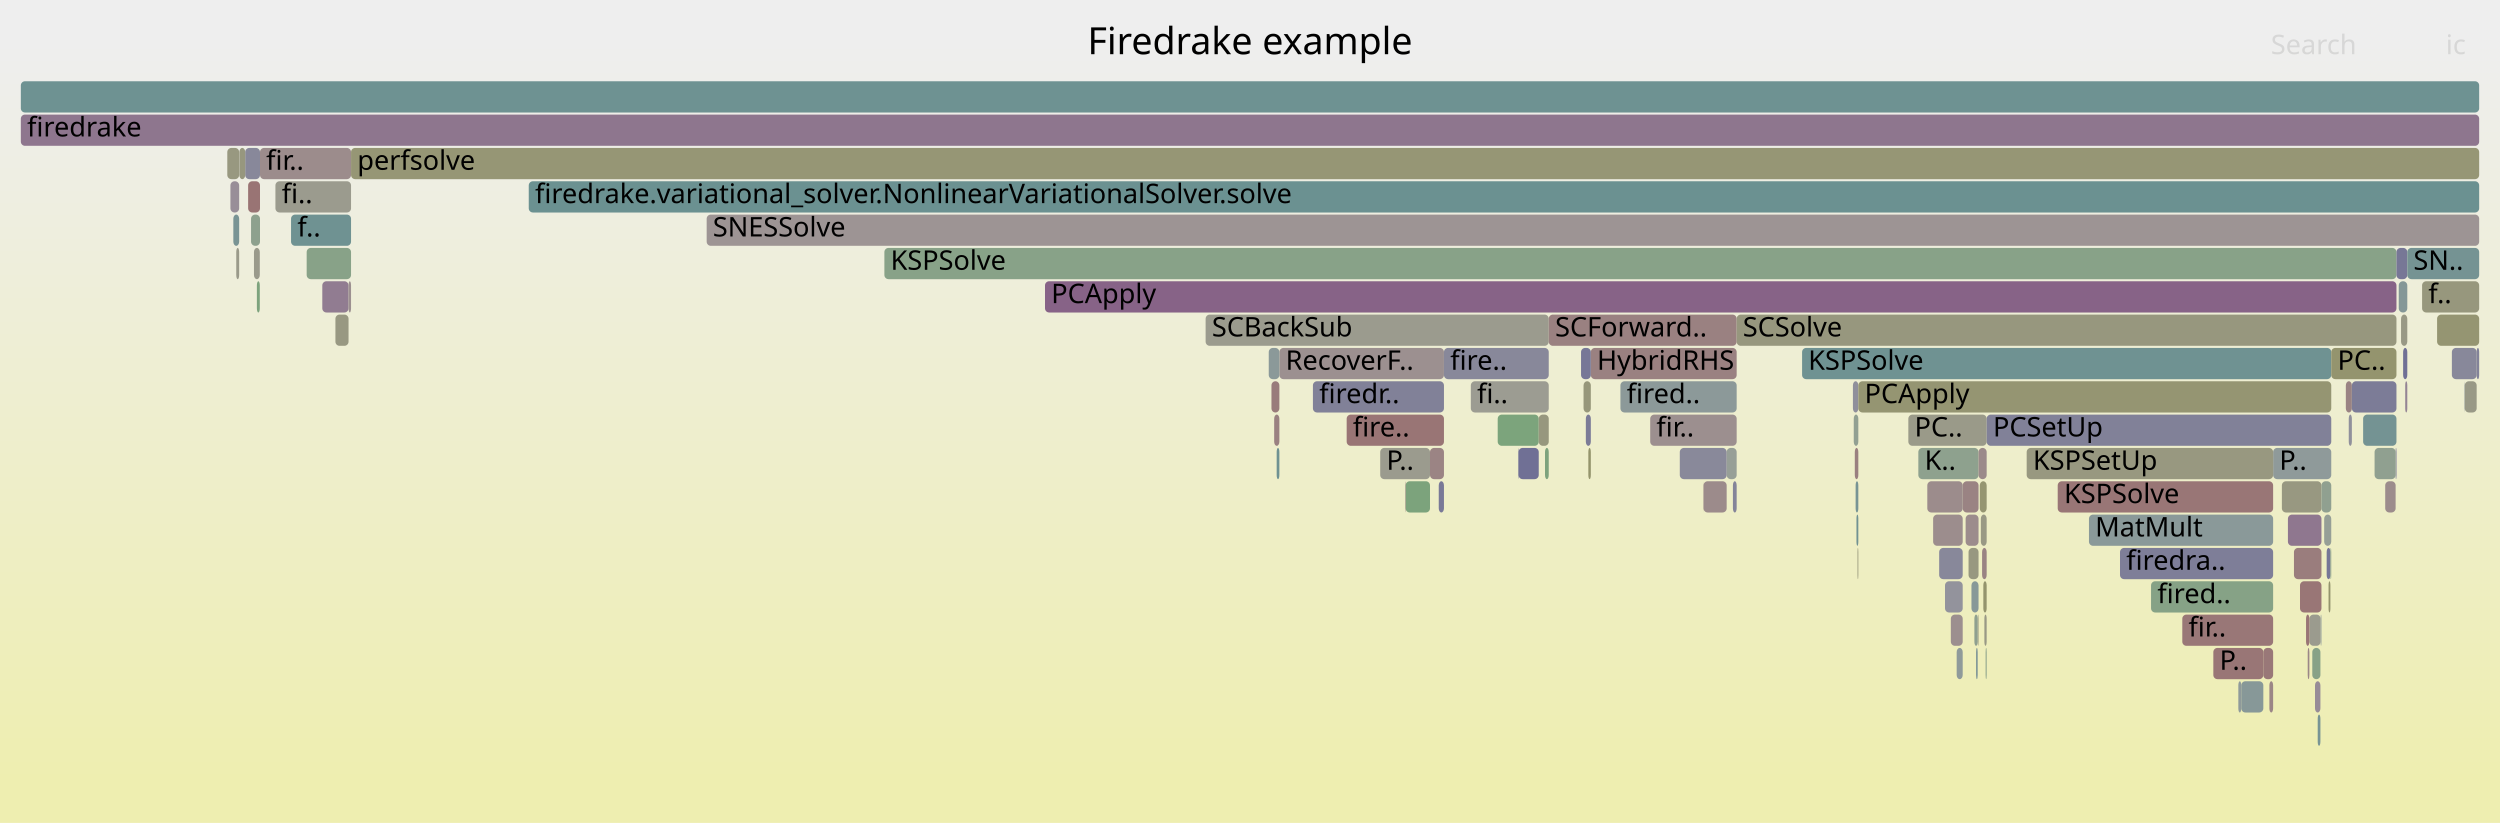
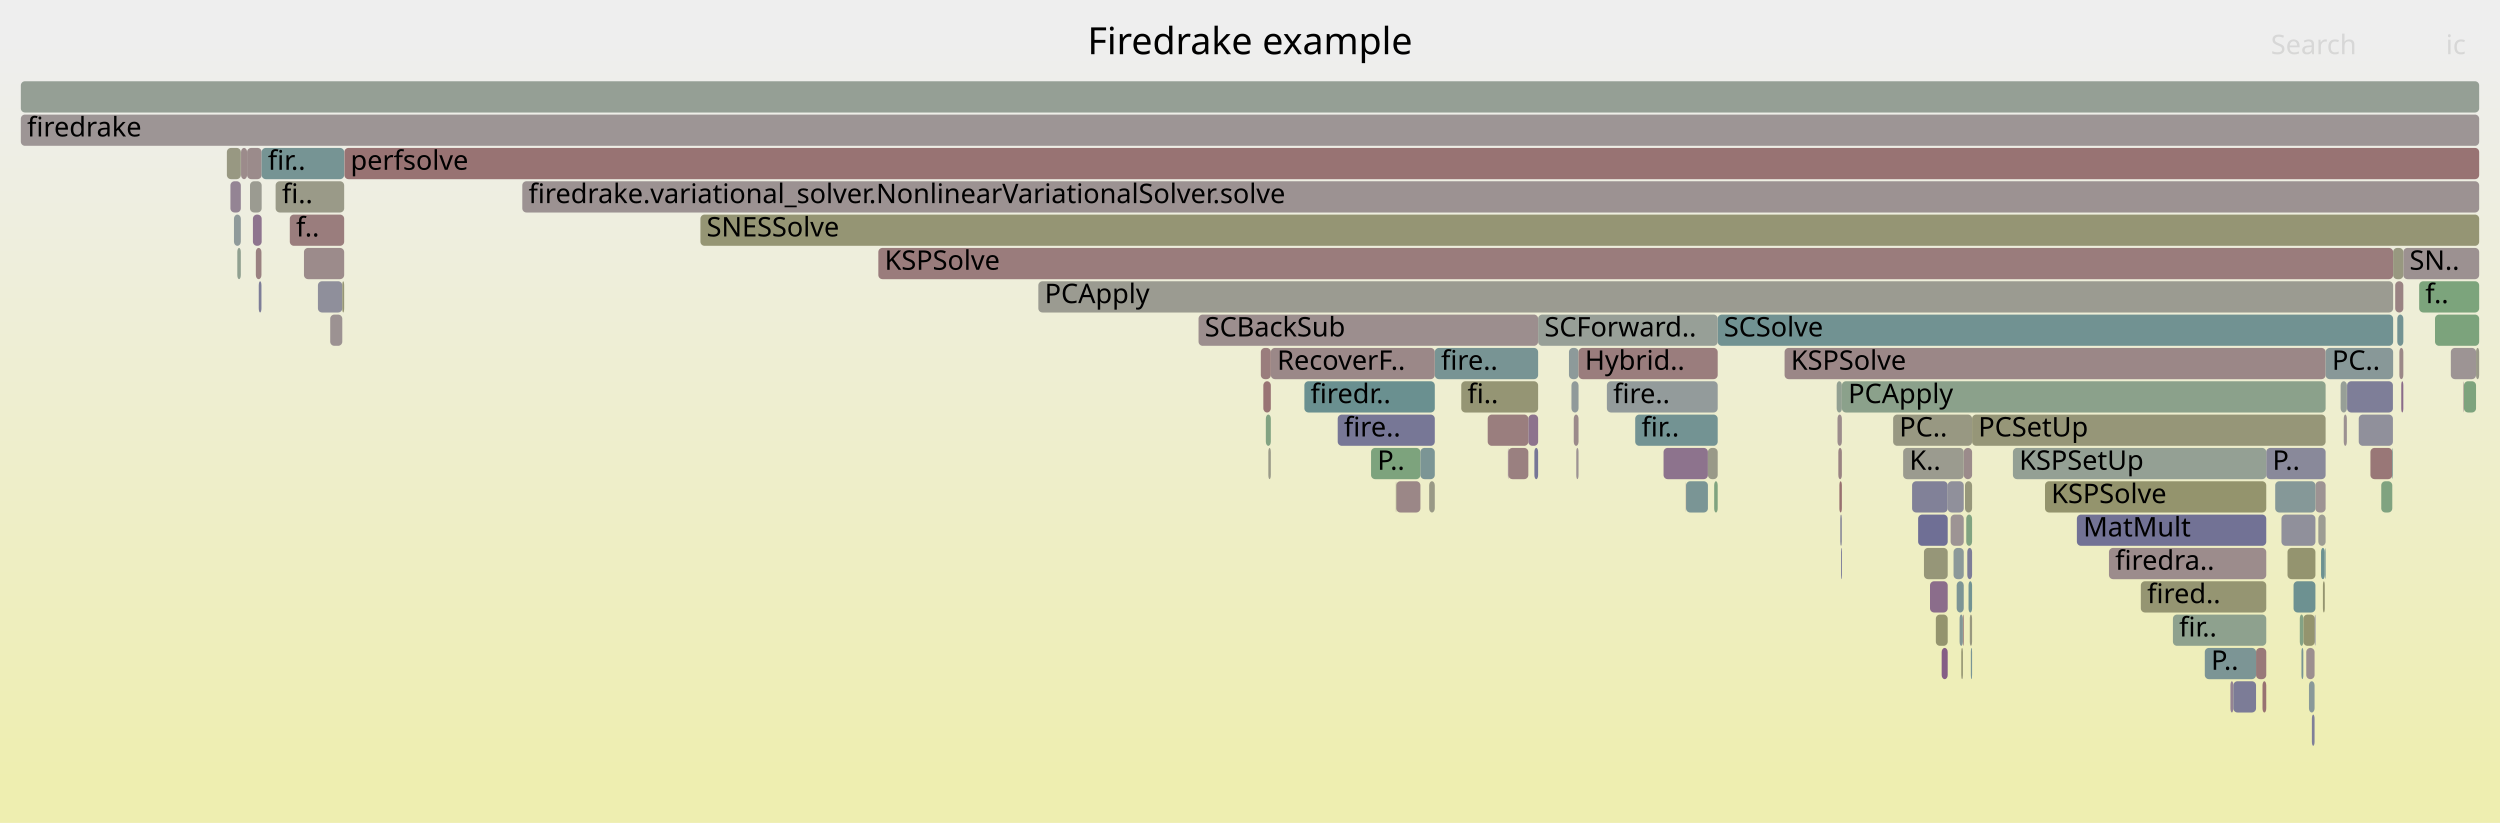
<svg xmlns="http://www.w3.org/2000/svg" version="1.1" width="1200" height="395" viewBox="0 0 1200 395">
  <defs>
    <linearGradient id="background" y1="0" y2="1" x1="0" x2="0">
      <stop stop-color="#eeeeee" offset="5%" />
      <stop stop-color="#eeeeb0" offset="95%" />
    </linearGradient>
  </defs>
  <style type="text/css">
	text { font-family:Verdana; font-size:13px; fill:rgb(0,0,0); }
	#search, #ignorecase { opacity:0.1; cursor:pointer; }
	#search:hover, #search.show, #ignorecase:hover, #ignorecase.show { opacity:1; }
	#subtitle { text-anchor:middle; font-color:rgb(160,160,160); }
	#title { text-anchor:middle; font-size:18px}
	#unzoom { cursor:pointer; }
	#frames &gt; *:hover { stroke:black; stroke-width:0.5; cursor:pointer; }
	.hide { display:none; }
	.parent { opacity:0.5; }
</style>
  <rect x="0.0" y="0" width="1200.0" height="395.0" fill="url(#background)" />
  <text id="title" x="600.00" y="26">Firedrake example</text>
  <text id="details" x="10.00" y="377"> </text>
  <text id="unzoom" x="10.00" y="26" class="hide">Reset Zoom</text>
  <text id="search" x="1090.00" y="26">Search</text>
  <text id="ignorecase" x="1174.00" y="26">ic</text>
  <text id="matched" x="1090.00" y="377"> </text>
  <g id="frames">
    <g>
-       <rect x="1101.1" y="263" width="13.2" height="15.0" fill="rgb(153.727,125.24,125.24)" rx="2" ry="2" />
-       <text x="1104.13" y="273.5" />
-     </g>
-     <g>
-       <rect x="1151.4" y="135" width="4.1" height="15.0" fill="rgb(131.816,151.212,151.212)" rx="2" ry="2" />
-       <text x="1154.40" y="145.5" />
-     </g>
-     <g>
-       <rect x="154.7" y="135" width="12.6" height="15.0" fill="rgb(144.911,124.46,144.911)" rx="2" ry="2" />
-       <text x="157.70" y="145.5" />
-     </g>
-     <g>
-       <rect x="927.9" y="247" width="14.2" height="15.0" fill="rgb(155.796,141.101,141.101)" rx="2" ry="2" />
-       <text x="930.92" y="257.5" />
-     </g>
-     <g>
-       <rect x="1111.2" y="327" width="2.6" height="15.0" fill="rgb(151.087,140.286,151.087)" rx="2" ry="2" />
-       <text x="1114.22" y="337.5" />
-     </g>
-     <g>
-       <rect x="1126.0" y="183" width="2.9" height="15.0" fill="rgb(154.429,130.619,130.619)" rx="2" ry="2" />
-       <text x="1128.97" y="193.5" />
-     </g>
-     <g>
-       <rect x="578.7" y="151" width="164.7" height="15.0" fill="rgb(154.744,154.744,142.219)" rx="2" ry="2" />
-       <text x="581.71" y="161.5">SCBackSub</text>
-     </g>
-     <g>
-       <rect x="763.6" y="167" width="70.0" height="15.0" fill="rgb(154.212,128.958,128.958)" rx="2" ry="2" />
-       <text x="766.57" y="177.5">HybridRHS</text>
-     </g>
-     <g>
-       <rect x="1086.4" y="311" width="4.7" height="15.0" fill="rgb(153.102,120.446,120.446)" rx="2" ry="2" />
-       <text x="1089.45" y="321.5" />
-     </g>
-     <g>
-       <rect x="1134.3" y="199" width="16.0" height="15.0" fill="rgb(115.7,147.033,147.033)" rx="2" ry="2" />
-       <text x="1137.32" y="209.5" />
-     </g>
-     <g>
-       <rect x="831.8" y="231" width="1.8" height="15.0" fill="rgb(131.717,131.717,152.913)" rx="2" ry="2" />
-       <text x="834.82" y="241.5" />
-     </g>
-     <g>
-       <rect x="121.9" y="119" width="2.8" height="15.0" fill="rgb(154.003,154.003,138.631)" rx="2" ry="2" />
-       <text x="124.95" y="129.5" />
-     </g>
-     <g>
-       <rect x="933.6" y="279" width="8.5" height="15.0" fill="rgb(147.089,147.089,155.888)" rx="2" ry="2" />
-       <text x="936.59" y="289.5" />
-     </g>
-     <g>
-       <rect x="865.0" y="167" width="254.0" height="15.0" fill="rgb(110.588,145.708,145.708)" rx="2" ry="2" />
-       <text x="867.95" y="177.5">KSPSolve</text>
-     </g>
-     <g>
-       <rect x="949.3" y="295" width="0.4" height="15.0" fill="rgb(152.254,152.254,130.152)" rx="2" ry="2" />
-       <text x="952.33" y="305.5" />
-     </g>
-     <g>
-       <rect x="718.9" y="199" width="19.7" height="15.0" fill="rgb(124.183,163.505,124.183)" rx="2" ry="2" />
-       <text x="721.88" y="209.5" />
-     </g>
-     <g>
-       <rect x="1062.4" y="311" width="24.0" height="15.0" fill="rgb(152.76,117.827,117.827)" rx="2" ry="2" />
-       <text x="1065.40" y="321.5">P..</text>
-     </g>
-     <g>
-       <rect x="916.0" y="199" width="37.6" height="15.0" fill="rgb(153.662,153.662,136.977)" rx="2" ry="2" />
-       <text x="918.98" y="209.5">PC..</text>
-     </g>
-     <g>
-       <rect x="828.8" y="215" width="4.8" height="15.0" fill="rgb(150.959,159.146,150.959)" rx="2" ry="2" />
-       <text x="831.82" y="225.5" />
-     </g>
-     <g>
-       <rect x="1047.5" y="295" width="43.6" height="15.0" fill="rgb(152.854,118.548,118.548)" rx="2" ry="2" />
-       <text x="1050.47" y="305.5">fir..</text>
-     </g>
-     <g>
-       <rect x="1091.1" y="215" width="27.9" height="15.0" fill="rgb(143.311,154.192,154.192)" rx="2" ry="2" />
-       <text x="1094.09" y="225.5">P..</text>
-     </g>
-     <g>
-       <rect x="1095.3" y="231" width="19.0" height="15.0" fill="rgb(152.015,152.015,128.995)" rx="2" ry="2" />
-       <text x="1098.31" y="241.5" />
-     </g>
-     <g>
-       <rect x="946.3" y="279" width="3.4" height="15.0" fill="rgb(134.705,151.961,151.961)" rx="2" ry="2" />
-       <text x="949.31" y="289.5" />
-     </g>
-     <g>
-       <rect x="1149.9" y="215" width="0.4" height="15.0" fill="rgb(111.328,111.328,148.967)" rx="2" ry="2" />
-       <text x="1152.93" y="225.5" />
-     </g>
-     <g>
-       <rect x="1017.6" y="263" width="73.5" height="15.0" fill="rgb(126.088,126.088,151.823)" rx="2" ry="2" />
-       <text x="1020.61" y="273.5">firedra..</text>
-     </g>
-     <g>
-       <rect x="253.8" y="87" width="936.2" height="15.0" fill="rgb(107.03,144.786,144.786)" rx="2" ry="2" />
-       <text x="256.83" y="97.5">firedrake.variational_solver.NonlinearVariationalSolver.solve</text>
-     </g>
-     <g>
-       <rect x="120.5" y="103" width="4.3" height="15.0" fill="rgb(141.782,160.64,141.782)" rx="2" ry="2" />
-       <text x="123.53" y="113.5" />
-     </g>
-     <g>
-       <rect x="674.7" y="231" width="11.7" height="15.0" fill="rgb(124.238,163.496,124.238)" rx="2" ry="2" />
-       <text x="677.67" y="241.5" />
-     </g>
-     <g>
-       <rect x="930.8" y="263" width="11.3" height="15.0" fill="rgb(136.331,136.331,153.806)" rx="2" ry="2" />
-       <text x="933.75" y="273.5" />
-     </g>
-     <g>
-       <rect x="611.6" y="199" width="2.5" height="15.0" fill="rgb(154.214,128.972,128.972)" rx="2" ry="2" />
-       <text x="614.56" y="209.5" />
-     </g>
-     <g>
-       <rect x="1139.8" y="215" width="10.1" height="15.0" fill="rgb(144.267,160.236,144.267)" rx="2" ry="2" />
-       <text x="1142.78" y="225.5" />
-     </g>
-     <g>
-       <rect x="110.6" y="87" width="4.2" height="15.0" fill="rgb(151.775,142.049,151.775)" rx="2" ry="2" />
+       <rect x="686.0" y="231" width="2.7" height="15.0" fill="rgb(153.057,153.057,134.045)" rx="2" ry="2" />
+       <text x="689.01" y="241.5" />
+     </g>
+     <g>
+       <rect x="756.6" y="215" width="1.1" height="15.0" fill="rgb(156.522,146.668,146.668)" rx="2" ry="2" />
+       <text x="759.58" y="225.5" />
+     </g>
+     <g>
+       <rect x="1153.6" y="119" width="36.4" height="15.0" fill="rgb(156.336,145.244,145.244)" rx="2" ry="2" />
+       <text x="1156.55" y="129.5">SN..</text>
+     </g>
+     <g>
+       <rect x="10.0" y="55" width="1180.0" height="15.0" fill="rgb(156.77,148.567,148.567)" rx="2" ry="2" />
+       <text x="13.00" y="65.5">firedrake</text>
+     </g>
+     <g>
+       <rect x="1115.0" y="279" width="0.9" height="15.0" fill="rgb(148.294,148.294,110.964)" rx="2" ry="2" />
+       <text x="1118.02" y="289.5" />
+     </g>
+     <g>
+       <rect x="658.1" y="215" width="23.7" height="15.0" fill="rgb(124.64,163.431,124.64)" rx="2" ry="2" />
+       <text x="661.12" y="225.5">P..</text>
+     </g>
+     <g>
+       <rect x="856.6" y="167" width="259.7" height="15.0" fill="rgb(154.995,134.96,134.96)" rx="2" ry="2" />
+       <text x="859.61" y="177.5">KSPSolve</text>
+     </g>
+     <g>
+       <rect x="145.9" y="119" width="19.3" height="15.0" fill="rgb(155.561,139.299,139.299)" rx="2" ry="2" />
+       <text x="148.88" y="129.5" />
+     </g>
+     <g>
+       <rect x="937.7" y="263" width="4.9" height="15.0" fill="rgb(139.636,153.239,153.239)" rx="2" ry="2" />
+       <text x="940.73" y="273.5" />
+     </g>
+     <g>
+       <rect x="688.7" y="167" width="49.6" height="15.0" fill="rgb(119.949,148.135,148.135)" rx="2" ry="2" />
+       <text x="691.70" y="177.5">fire..</text>
+     </g>
+     <g>
+       <rect x="943.2" y="231" width="3.4" height="15.0" fill="rgb(150.844,150.844,123.323)" rx="2" ry="2" />
+       <text x="946.19" y="241.5" />
+     </g>
+     <g>
+       <rect x="112.3" y="103" width="3.3" height="15.0" fill="rgb(142.588,154.004,154.004)" rx="2" ry="2" />
+       <text x="115.26" y="113.5" />
+     </g>
+     <g>
+       <rect x="421.6" y="119" width="727.1" height="15.0" fill="rgb(153.569,124.032,124.032)" rx="2" ry="2" />
+       <text x="424.61" y="129.5">KSPSolve</text>
+     </g>
+     <g>
+       <rect x="809.3" y="231" width="10.5" height="15.0" fill="rgb(121.731,148.597,148.597)" rx="2" ry="2" />
+       <text x="812.32" y="241.5" />
+     </g>
+     <g>
+       <rect x="908.7" y="199" width="37.9" height="15.0" fill="rgb(152.176,152.176,129.774)" rx="2" ry="2" />
+       <text x="911.67" y="209.5">PC..</text>
+     </g>
+     <g>
+       <rect x="784.9" y="199" width="39.6" height="15.0" fill="rgb(114.696,146.773,146.773)" rx="2" ry="2" />
+       <text x="787.92" y="209.5">fir..</text>
+     </g>
+     <g>
+       <rect x="158.5" y="151" width="5.8" height="15.0" fill="rgb(156.394,145.69,145.69)" rx="2" ry="2" />
+       <text x="161.46" y="161.5" />
+     </g>
+     <g>
+       <rect x="1105.6" y="295" width="5.5" height="15.0" fill="rgb(148.168,148.168,110.354)" rx="2" ry="2" />
+       <text x="1108.56" y="305.5" />
+     </g>
+     <g>
+       <rect x="121.4" y="103" width="4.2" height="15.0" fill="rgb(141.652,116.108,141.652)" rx="2" ry="2" />
+       <text x="124.38" y="113.5" />
+     </g>
+     <g>
+       <rect x="1103.9" y="295" width="1.7" height="15.0" fill="rgb(132.097,162.217,132.097)" rx="2" ry="2" />
+       <text x="1106.87" y="305.5" />
+     </g>
+     <g>
+       <rect x="165.3" y="71" width="1024.7" height="15.0" fill="rgb(152.444,115.407,115.407)" rx="2" ry="2" />
+       <text x="168.25" y="81.5">perfsolve</text>
+     </g>
+     <g>
+       <rect x="1116.3" y="167" width="32.4" height="15.0" fill="rgb(135.764,152.235,152.235)" rx="2" ry="2" />
+       <text x="1119.35" y="177.5">PC..</text>
+     </g>
+     <g>
+       <rect x="1111.1" y="295" width="0.3" height="15.0" fill="rgb(113.349,113.349,149.358)" rx="2" ry="2" />
+       <text x="1114.09" y="305.5" />
+     </g>
+     <g>
+       <rect x="822.8" y="231" width="1.7" height="15.0" fill="rgb(126.869,163.068,126.869)" rx="2" ry="2" />
+       <text x="825.77" y="241.5" />
+     </g>
+     <g>
+       <rect x="981.6" y="231" width="106.2" height="15.0" fill="rgb(147.897,147.897,109.04)" rx="2" ry="2" />
+       <text x="984.60" y="241.5">KSPSolve</text>
+     </g>
+     <g>
+       <rect x="1112.8" y="247" width="3.5" height="15.0" fill="rgb(155.717,155.717,146.938)" rx="2" ry="2" />
+       <text x="1115.78" y="257.5" />
+     </g>
+     <g>
+       <rect x="1182.5" y="183" width="0.2" height="15.0" fill="rgb(155.604,139.634,139.634)" rx="2" ry="2" />
+       <text x="1185.53" y="193.5" />
+     </g>
+     <g>
+       <rect x="966.2" y="215" width="121.6" height="15.0" fill="rgb(148.086,159.614,148.086)" rx="2" ry="2" />
+       <text x="969.25" y="225.5">KSPSetUp</text>
+     </g>
+     <g>
+       <rect x="1182.7" y="183" width="5.8" height="15.0" fill="rgb(125.456,163.298,125.456)" rx="2" ry="2" />
+       <text x="1185.67" y="193.5" />
+     </g>
+     <g>
+       <rect x="809.2" y="231" width="0.1" height="15.0" fill="rgb(152.835,118.404,118.404)" rx="2" ry="2" />
+       <text x="812.18" y="241.5" />
+     </g>
+     <g>
+       <rect x="1149.7" y="135" width="3.9" height="15.0" fill="rgb(154.434,130.658,130.658)" rx="2" ry="2" />
+       <text x="1152.67" y="145.5" />
+     </g>
+     <g>
+       <rect x="642.1" y="199" width="46.6" height="15.0" fill="rgb(118.664,118.664,150.387)" rx="2" ry="2" />
+       <text x="645.09" y="209.5">fire..</text>
+     </g>
+     <g>
+       <rect x="1109.7" y="343" width="1.3" height="15.0" fill="rgb(127.013,127.013,152.003)" rx="2" ry="2" />
+       <text x="1112.68" y="353.5" />
+     </g>
+     <g>
+       <rect x="1043.0" y="295" width="44.8" height="15.0" fill="rgb(142.433,160.534,142.433)" rx="2" ry="2" />
+       <text x="1045.99" y="305.5">fir..</text>
+     </g>
+     <g>
+       <rect x="670.2" y="231" width="11.6" height="15.0" fill="rgb(154.996,134.966,134.966)" rx="2" ry="2" />
+       <text x="673.19" y="241.5" />
+     </g>
+     <g>
+       <rect x="152.6" y="135" width="11.7" height="15.0" fill="rgb(142.671,142.671,155.033)" rx="2" ry="2" />
+       <text x="155.64" y="145.5" />
+     </g>
+     <g>
+       <rect x="755.4" y="199" width="2.3" height="15.0" fill="rgb(155.455,138.485,138.485)" rx="2" ry="2" />
+       <text x="758.42" y="209.5" />
+     </g>
+     <g>
+       <rect x="626.1" y="183" width="62.6" height="15.0" fill="rgb(105.687,144.437,144.437)" rx="2" ry="2" />
+       <text x="629.06" y="193.5">firedr..</text>
+     </g>
+     <g>
+       <rect x="1152.6" y="183" width="1.0" height="15.0" fill="rgb(138.108,107.026,138.108)" rx="2" ry="2" />
+       <text x="1155.61" y="193.5" />
+     </g>
+     <g>
+       <rect x="120.0" y="87" width="5.6" height="15.0" fill="rgb(155.364,155.364,145.224)" rx="2" ry="2" />
+       <text x="122.97" y="97.5" />
+     </g>
+     <g>
+       <rect x="939.2" y="279" width="3.4" height="15.0" fill="rgb(124.856,149.407,149.407)" rx="2" ry="2" />
+       <text x="942.15" y="289.5" />
+     </g>
+     <g>
+       <rect x="1082.9" y="311" width="4.9" height="15.0" fill="rgb(153.214,121.308,121.308)" rx="2" ry="2" />
+       <text x="1085.90" y="321.5" />
+     </g>
+     <g>
+       <rect x="942.2" y="295" width="0.4" height="15.0" fill="rgb(152.716,117.486,117.486)" rx="2" ry="2" />
+       <text x="945.24" y="305.5" />
+     </g>
+     <g>
+       <rect x="681.8" y="215" width="6.9" height="15.0" fill="rgb(122.663,148.839,148.839)" rx="2" ry="2" />
+       <text x="684.83" y="225.5" />
+     </g>
+     <g>
+       <rect x="946.0" y="311" width="0.6" height="15.0" fill="rgb(121.488,148.534,148.534)" rx="2" ry="2" />
+       <text x="949.02" y="321.5" />
+     </g>
+     <g>
+       <rect x="115.7" y="71" width="2.9" height="15.0" fill="rgb(155.501,138.843,138.843)" rx="2" ry="2" />
+       <text x="118.67" y="81.5" />
+     </g>
+     <g>
+       <rect x="945.5" y="295" width="1.1" height="15.0" fill="rgb(151.537,151.537,126.677)" rx="2" ry="2" />
+       <text x="948.46" y="305.5" />
+     </g>
+     <g>
+       <rect x="498.4" y="135" width="650.3" height="15.0" fill="rgb(155.316,155.316,144.994)" rx="2" ry="2" />
+       <text x="501.44" y="145.5">PCApply</text>
+     </g>
+     <g>
+       <rect x="714.1" y="199" width="19.5" height="15.0" fill="rgb(153.765,125.534,125.534)" rx="2" ry="2" />
+       <text x="717.09" y="209.5" />
+     </g>
+     <g>
+       <rect x="122.8" y="119" width="2.7" height="15.0" fill="rgb(154.239,129.168,129.168)" rx="2" ry="2" />
+       <text x="125.79" y="129.5" />
+     </g>
+     <g>
+       <rect x="884.1" y="183" width="232.2" height="15.0" fill="rgb(139.423,161.024,139.423)" rx="2" ry="2" />
+       <text x="887.14" y="193.5">PCApply</text>
+     </g>
+     <g>
+       <rect x="1151.7" y="167" width="1.9" height="15.0" fill="rgb(155.088,135.671,135.671)" rx="2" ry="2" />
+       <text x="1154.66" y="177.5" />
+     </g>
+     <g>
+       <rect x="1070.6" y="327" width="1.4" height="15.0" fill="rgb(147.546,131.212,147.546)" rx="2" ry="2" />
+       <text x="1073.62" y="337.5" />
+     </g>
+     <g>
+       <rect x="132.3" y="87" width="32.9" height="15.0" fill="rgb(153.52,153.52,136.29)" rx="2" ry="2" />
+       <text x="135.35" y="97.5">fi..</text>
+     </g>
+     <g>
+       <rect x="1168.8" y="151" width="21.2" height="15.0" fill="rgb(124.275,163.49,124.275)" rx="2" ry="2" />
+       <text x="1171.75" y="161.5" />
+     </g>
+     <g>
+       <rect x="164.3" y="135" width="0.9" height="15.0" fill="rgb(149.571,149.571,117.153)" rx="2" ry="2" />
+       <text x="167.26" y="145.5" />
+     </g>
+     <g>
+       <rect x="701.4" y="183" width="36.9" height="15.0" fill="rgb(149.252,149.252,115.604)" rx="2" ry="2" />
+       <text x="704.39" y="193.5">fi..</text>
+     </g>
+     <g>
+       <rect x="917.8" y="231" width="17.1" height="15.0" fill="rgb(128.64,128.64,152.317)" rx="2" ry="2" />
+       <text x="920.82" y="241.5" />
+     </g>
+     <g>
+       <rect x="943.8" y="247" width="2.8" height="15.0" fill="rgb(128.864,162.743,128.864)" rx="2" ry="2" />
+       <text x="946.76" y="257.5" />
+     </g>
+     <g>
+       <rect x="946.6" y="199" width="169.7" height="15.0" fill="rgb(150.177,150.177,120.086)" rx="2" ry="2" />
+       <text x="949.59" y="209.5">PCSetUp</text>
+     </g>
+     <g>
+       <rect x="608.8" y="215" width="1.2" height="15.0" fill="rgb(153.743,153.743,137.371)" rx="2" ry="2" />
+       <text x="611.83" y="225.5" />
+     </g>
+     <g>
+       <rect x="941.4" y="311" width="0.8" height="15.0" fill="rgb(149.056,149.056,114.656)" rx="2" ry="2" />
+       <text x="944.41" y="321.5" />
+     </g>
+     <g>
+       <rect x="1104.7" y="311" width="0.9" height="15.0" fill="rgb(119.73,148.078,148.078)" rx="2" ry="2" />
+       <text x="1107.72" y="321.5" />
+     </g>
+     <g>
+       <rect x="1123.5" y="183" width="3.0" height="15.0" fill="rgb(150.975,159.144,150.975)" rx="2" ry="2" />
+       <text x="1126.53" y="193.5" />
+     </g>
+     <g>
+       <rect x="1087.8" y="215" width="28.5" height="15.0" fill="rgb(136.728,136.728,153.883)" rx="2" ry="2" />
+       <text x="1090.79" y="225.5">P..</text>
+     </g>
+     <g>
+       <rect x="942.6" y="215" width="4.0" height="15.0" fill="rgb(155.493,138.783,138.783)" rx="2" ry="2" />
+       <text x="945.63" y="225.5" />
+     </g>
+     <g>
+       <rect x="944.3" y="263" width="2.3" height="15.0" fill="rgb(124.757,124.757,151.566)" rx="2" ry="2" />
+       <text x="947.33" y="273.5" />
+     </g>
+     <g>
+       <rect x="108.9" y="71" width="6.7" height="15.0" fill="rgb(152.228,152.228,130.028)" rx="2" ry="2" />
+       <text x="111.85" y="81.5" />
+     </g>
+     <g>
+       <rect x="944.9" y="279" width="1.7" height="15.0" fill="rgb(114.489,146.719,146.719)" rx="2" ry="2" />
+       <text x="947.89" y="289.5" />
+     </g>
+     <g>
+       <rect x="923.5" y="263" width="11.4" height="15.0" fill="rgb(150.106,150.106,119.743)" rx="2" ry="2" />
+       <text x="926.51" y="273.5" />
+     </g>
+     <g>
+       <rect x="1125.0" y="199" width="1.5" height="15.0" fill="rgb(156.259,144.652,144.652)" rx="2" ry="2" />
+       <text x="1128.04" y="209.5" />
+     </g>
+     <g>
+       <rect x="1137.8" y="215" width="10.5" height="15.0" fill="rgb(152.977,119.491,119.491)" rx="2" ry="2" />
+       <text x="1140.77" y="225.5" />
+     </g>
+     <g>
+       <rect x="1058.3" y="311" width="24.6" height="15.0" fill="rgb(124.266,149.254,149.254)" rx="2" ry="2" />
+       <text x="1061.33" y="321.5">P..</text>
+     </g>
+     <g>
+       <rect x="882.4" y="215" width="1.7" height="15.0" fill="rgb(154.462,130.879,130.879)" rx="2" ry="2" />
+       <text x="885.43" y="225.5" />
+     </g>
+     <g>
+       <rect x="610.0" y="167" width="78.7" height="15.0" fill="rgb(155.084,135.64,135.64)" rx="2" ry="2" />
+       <text x="613.03" y="177.5">RecoverF..</text>
+     </g>
+     <g>
+       <rect x="1108.3" y="327" width="2.7" height="15.0" fill="rgb(136.884,152.526,152.526)" rx="2" ry="2" />
+       <text x="1111.33" y="337.5" />
+     </g>
+     <g>
+       <rect x="882.9" y="231" width="1.2" height="15.0" fill="rgb(152.065,112.495,112.495)" rx="2" ry="2" />
+       <text x="885.86" y="241.5" />
+     </g>
+     <g>
+       <rect x="1072.0" y="327" width="10.9" height="15.0" fill="rgb(124.25,124.25,151.468)" rx="2" ry="2" />
+       <text x="1075.01" y="337.5" />
+     </g>
+     <g>
+       <rect x="1111.4" y="231" width="4.9" height="15.0" fill="rgb(156.576,147.08,147.08)" rx="2" ry="2" />
+       <text x="1114.45" y="241.5" />
+     </g>
+     <g>
+       <rect x="724.0" y="215" width="9.6" height="15.0" fill="rgb(154.084,127.979,127.979)" rx="2" ry="2" />
+       <text x="726.98" y="225.5" />
+     </g>
+     <g>
+       <rect x="670.0" y="231" width="0.2" height="15.0" fill="rgb(151.728,151.728,127.606)" rx="2" ry="2" />
+       <text x="672.98" y="241.5" />
+     </g>
+     <g>
+       <rect x="1114.1" y="263" width="1.8" height="15.0" fill="rgb(107.971,145.03,145.03)" rx="2" ry="2" />
+       <text x="1117.11" y="273.5" />
+     </g>
+     <g>
+       <rect x="882.0" y="199" width="2.1" height="15.0" fill="rgb(155.716,140.486,140.486)" rx="2" ry="2" />
+       <text x="885.00" y="209.5" />
+     </g>
+     <g>
+       <rect x="1095.1" y="247" width="16.3" height="15.0" fill="rgb(143.778,143.778,155.247)" rx="2" ry="2" />
+       <text x="1098.06" y="257.5" />
+     </g>
+     <g>
+       <rect x="336.2" y="103" width="853.8" height="15.0" fill="rgb(149.356,149.356,116.109)" rx="2" ry="2" />
+       <text x="339.16" y="113.5">SNESSolve</text>
+     </g>
+     <g>
+       <rect x="1150.7" y="151" width="2.9" height="15.0" fill="rgb(115.345,146.941,146.941)" rx="2" ry="2" />
+       <text x="1153.71" y="161.5" />
+     </g>
+     <g>
+       <rect x="940.6" y="295" width="1.6" height="15.0" fill="rgb(131.584,151.152,151.152)" rx="2" ry="2" />
+       <text x="943.57" y="305.5" />
+     </g>
+     <g>
+       <rect x="113.9" y="119" width="1.7" height="15.0" fill="rgb(144.368,160.219,144.368)" rx="2" ry="2" />
+       <text x="116.91" y="129.5" />
+     </g>
+     <g>
+       <rect x="798.5" y="215" width="21.3" height="15.0" fill="rgb(141.085,114.656,141.085)" rx="2" ry="2" />
+       <text x="801.52" y="225.5" />
+     </g>
+     <g>
+       <rect x="1098.0" y="263" width="13.4" height="15.0" fill="rgb(148.273,148.273,110.86)" rx="2" ry="2" />
+       <text x="1101.01" y="273.5" />
+     </g>
+     <g>
+       <rect x="124.2" y="135" width="1.3" height="15.0" fill="rgb(125.433,125.433,151.697)" rx="2" ry="2" />
+       <text x="127.17" y="145.5" />
+     </g>
+     <g>
+       <rect x="996.9" y="247" width="90.9" height="15.0" fill="rgb(114.027,114.027,149.489)" rx="2" ry="2" />
+       <text x="999.95" y="257.5">MatMult</text>
+     </g>
+     <g>
+       <rect x="934.9" y="231" width="7.7" height="15.0" fill="rgb(144.04,144.04,155.298)" rx="2" ry="2" />
+       <text x="937.86" y="241.5" />
+     </g>
+     <g>
+       <rect x="1027.6" y="279" width="60.2" height="15.0" fill="rgb(149.004,149.004,114.403)" rx="2" ry="2" />
+       <text x="1030.64" y="289.5">fired..</text>
+     </g>
+     <g>
+       <rect x="1148.3" y="215" width="0.3" height="15.0" fill="rgb(105.715,144.445,144.445)" rx="2" ry="2" />
+       <text x="1151.26" y="225.5" />
+     </g>
+     <g>
+       <rect x="1148.7" y="119" width="4.9" height="15.0" fill="rgb(151.796,151.796,127.933)" rx="2" ry="2" />
+       <text x="1151.66" y="129.5" />
+     </g>
+     <g>
+       <rect x="1012.3" y="263" width="75.5" height="15.0" fill="rgb(155.672,140.154,140.154)" rx="2" ry="2" />
+       <text x="1015.30" y="273.5">firedra..</text>
+     </g>
+     <g>
+       <rect x="723.8" y="215" width="0.2" height="15.0" fill="rgb(140.211,112.415,140.211)" rx="2" ry="2" />
+       <text x="726.82" y="225.5" />
+     </g>
+     <g>
+       <rect x="1161.2" y="135" width="28.8" height="15.0" fill="rgb(124.011,163.533,124.011)" rx="2" ry="2" />
+       <text x="1164.15" y="145.5">f..</text>
+     </g>
+     <g>
+       <rect x="606.4" y="183" width="3.6" height="15.0" fill="rgb(152.529,116.056,116.056)" rx="2" ry="2" />
+       <text x="609.42" y="193.5" />
+     </g>
+     <g>
+       <rect x="819.8" y="215" width="4.7" height="15.0" fill="rgb(153.423,153.423,135.82)" rx="2" ry="2" />
+       <text x="822.83" y="225.5" />
+     </g>
+     <g>
+       <rect x="118.6" y="71" width="7.0" height="15.0" fill="rgb(155.472,138.617,138.617)" rx="2" ry="2" />
+       <text x="121.56" y="81.5" />
+     </g>
+     <g>
+       <rect x="733.6" y="199" width="4.7" height="15.0" fill="rgb(141.127,114.763,141.127)" rx="2" ry="2" />
+       <text x="736.55" y="209.5" />
+     </g>
+     <g>
+       <rect x="1116.0" y="263" width="0.3" height="15.0" fill="rgb(112.816,146.286,146.286)" rx="2" ry="2" />
+       <text x="1118.98" y="273.5" />
+     </g>
+     <g>
+       <rect x="1176.4" y="167" width="12.1" height="15.0" fill="rgb(156.649,147.646,147.646)" rx="2" ry="2" />
+       <text x="1179.35" y="177.5" />
+     </g>
+     <g>
+       <rect x="932.0" y="311" width="2.9" height="15.0" fill="rgb(132.632,92.995,132.632)" rx="2" ry="2" />
+       <text x="935.03" y="321.5" />
+     </g>
+     <g>
+       <rect x="1126.6" y="183" width="22.0" height="15.0" fill="rgb(126.055,126.055,151.817)" rx="2" ry="2" />
+       <text x="1129.56" y="193.5" />
+     </g>
+     <g>
+       <rect x="250.7" y="87" width="939.3" height="15.0" fill="rgb(156.384,145.609,145.609)" rx="2" ry="2" />
+       <text x="253.70" y="97.5">firedrake.variational_solver.NonlinearVariationalSolver.solve</text>
+     </g>
+     <g>
+       <rect x="575.3" y="151" width="163.0" height="15.0" fill="rgb(155.953,142.31,142.31)" rx="2" ry="2" />
+       <text x="578.28" y="161.5">SCBackSub</text>
+     </g>
+     <g>
+       <rect x="936.3" y="247" width="6.3" height="15.0" fill="rgb(156.638,147.559,147.559)" rx="2" ry="2" />
+       <text x="939.31" y="257.5" />
+     </g>
+     <g>
+       <rect x="1143.0" y="231" width="5.3" height="15.0" fill="rgb(127.746,162.925,127.746)" rx="2" ry="2" />
+       <text x="1146.02" y="241.5" />
+     </g>
+     <g>
+       <rect x="1132.2" y="199" width="16.4" height="15.0" fill="rgb(143.708,143.708,155.234)" rx="2" ry="2" />
+       <text x="1135.16" y="209.5" />
+     </g>
+     <g>
+       <rect x="771.3" y="183" width="53.2" height="15.0" fill="rgb(146.55,155.032,155.032)" rx="2" ry="2" />
+       <text x="774.32" y="193.5">fire..</text>
+     </g>
+     <g>
+       <rect x="824.5" y="151" width="324.2" height="15.0" fill="rgb(113.462,146.453,146.453)" rx="2" ry="2" />
+       <text x="827.47" y="161.5">SCSolve</text>
+     </g>
+     <g>
+       <rect x="607.6" y="199" width="2.4" height="15.0" fill="rgb(129.532,162.634,129.532)" rx="2" ry="2" />
+       <text x="610.63" y="209.5" />
+     </g>
+     <g>
+       <rect x="1092.1" y="231" width="19.3" height="15.0" fill="rgb(133.108,151.546,151.546)" rx="2" ry="2" />
+       <text x="1095.10" y="241.5" />
+     </g>
+     <g>
+       <rect x="1188.5" y="167" width="1.5" height="15.0" fill="rgb(153.44,153.44,135.903)" rx="2" ry="2" />
+       <text x="1191.45" y="177.5" />
+     </g>
+     <g>
+       <rect x="605.2" y="167" width="4.8" height="15.0" fill="rgb(153.665,124.769,124.769)" rx="2" ry="2" />
+       <text x="608.21" y="177.5" />
+     </g>
+     <g>
+       <rect x="10.0" y="39" width="1180.0" height="15.0" fill="rgb(148.814,159.495,148.814)" rx="2" ry="2" />
+       <text x="13.00" y="49.5" />
+     </g>
+     <g>
+       <rect x="883.3" y="247" width="0.8" height="15.0" fill="rgb(139.565,139.565,154.432)" rx="2" ry="2" />
+       <text x="886.29" y="257.5" />
+     </g>
+     <g>
+       <rect x="1107.0" y="311" width="4.0" height="15.0" fill="rgb(156.019,142.814,142.814)" rx="2" ry="2" />
+       <text x="1109.98" y="321.5" />
+     </g>
+     <g>
+       <rect x="913.5" y="215" width="29.1" height="15.0" fill="rgb(154.815,154.815,142.567)" rx="2" ry="2" />
+       <text x="916.53" y="225.5">K..</text>
+     </g>
+     <g>
+       <rect x="1086.0" y="327" width="1.8" height="15.0" fill="rgb(152.212,113.623,113.623)" rx="2" ry="2" />
+       <text x="1088.95" y="337.5" />
+     </g>
+     <g>
+       <rect x="139.1" y="103" width="26.1" height="15.0" fill="rgb(153.647,124.631,124.631)" rx="2" ry="2" />
+       <text x="142.11" y="113.5">f..</text>
+     </g>
+     <g>
+       <rect x="881.6" y="183" width="2.5" height="15.0" fill="rgb(146.49,159.874,146.49)" rx="2" ry="2" />
+       <text x="884.57" y="193.5" />
+     </g>
+     <g>
+       <rect x="926.4" y="279" width="8.5" height="15.0" fill="rgb(138.96,109.211,138.96)" rx="2" ry="2" />
+       <text x="929.35" y="289.5" />
+     </g>
+     <g>
+       <rect x="1100.9" y="279" width="10.5" height="15.0" fill="rgb(109.37,145.392,145.392)" rx="2" ry="2" />
+       <text x="1103.94" y="289.5" />
+     </g>
+     <g>
+       <rect x="1182.4" y="183" width="0.1" height="15.0" fill="rgb(153.396,122.699,122.699)" rx="2" ry="2" />
+       <text x="1185.40" y="193.5" />
+     </g>
+     <g>
+       <rect x="753.1" y="167" width="4.6" height="15.0" fill="rgb(140.884,153.563,153.563)" rx="2" ry="2" />
+       <text x="756.10" y="177.5" />
+     </g>
+     <g>
+       <rect x="110.6" y="87" width="5.0" height="15.0" fill="rgb(147.729,131.681,147.729)" rx="2" ry="2" />
      <text x="113.57" y="97.5" />
    </g>
    <g>
-       <rect x="942.1" y="231" width="7.6" height="15.0" fill="rgb(154.449,130.775,130.775)" rx="2" ry="2" />
-       <text x="945.07" y="241.5" />
-     </g>
-     <g>
-       <rect x="761.2" y="199" width="2.4" height="15.0" fill="rgb(122.903,122.903,151.207)" rx="2" ry="2" />
-       <text x="764.23" y="209.5" />
-     </g>
-     <g>
-       <rect x="674.5" y="231" width="0.2" height="15.0" fill="rgb(154.003,127.355,127.355)" rx="2" ry="2" />
-       <text x="677.45" y="241.5" />
-     </g>
-     <g>
-       <rect x="762.4" y="215" width="1.2" height="15.0" fill="rgb(147.717,147.717,108.167)" rx="2" ry="2" />
-       <text x="765.40" y="225.5" />
-     </g>
-     <g>
-       <rect x="1098.2" y="247" width="16.1" height="15.0" fill="rgb(142.854,119.188,142.854)" rx="2" ry="2" />
-       <text x="1101.22" y="257.5" />
-     </g>
-     <g>
-       <rect x="339.2" y="103" width="850.8" height="15.0" fill="rgb(156.645,147.61,147.61)" rx="2" ry="2" />
-       <text x="342.16" y="113.5">SNESSolve</text>
-     </g>
-     <g>
-       <rect x="891.6" y="263" width="0.4" height="15.0" fill="rgb(151.05,151.05,124.32)" rx="2" ry="2" />
-       <text x="894.56" y="273.5" />
-     </g>
-     <g>
-       <rect x="1002.7" y="247" width="88.4" height="15.0" fill="rgb(138.359,152.908,152.908)" rx="2" ry="2" />
-       <text x="1005.68" y="257.5">MatMult</text>
-     </g>
-     <g>
-       <rect x="1032.5" y="279" width="58.6" height="15.0" fill="rgb(133.892,161.925,133.892)" rx="2" ry="2" />
-       <text x="1035.54" y="289.5">fired..</text>
-     </g>
-     <g>
-       <rect x="939.2" y="311" width="2.9" height="15.0" fill="rgb(142.931,154.093,154.093)" rx="2" ry="2" />
-       <text x="942.25" y="321.5" />
-     </g>
-     <g>
-       <rect x="690.6" y="231" width="2.5" height="15.0" fill="rgb(120.852,120.852,150.81)" rx="2" ry="2" />
-       <text x="693.58" y="241.5" />
-     </g>
-     <g>
-       <rect x="161.0" y="151" width="6.3" height="15.0" fill="rgb(152.307,152.307,130.412)" rx="2" ry="2" />
-       <text x="163.98" y="161.5" />
-     </g>
-     <g>
-       <rect x="952.0" y="279" width="1.6" height="15.0" fill="rgb(147.791,147.791,108.524)" rx="2" ry="2" />
-       <text x="954.97" y="289.5" />
-     </g>
-     <g>
-       <rect x="139.7" y="103" width="28.8" height="15.0" fill="rgb(110.501,145.685,145.685)" rx="2" ry="2" />
-       <text x="142.73" y="113.5">f..</text>
-     </g>
-     <g>
-       <rect x="1089.3" y="327" width="1.8" height="15.0" fill="rgb(154.841,133.781,133.781)" rx="2" ry="2" />
-       <text x="1092.35" y="337.5" />
-     </g>
-     <g>
-       <rect x="1183.0" y="183" width="0.1" height="15.0" fill="rgb(131.273,131.273,152.827)" rx="2" ry="2" />
-       <text x="1185.99" y="193.5" />
-     </g>
-     <g>
-       <rect x="950.8" y="247" width="2.8" height="15.0" fill="rgb(152.684,152.684,132.239)" rx="2" ry="2" />
-       <text x="953.84" y="257.5" />
-     </g>
-     <g>
-       <rect x="424.5" y="119" width="725.8" height="15.0" fill="rgb(136.143,161.558,136.143)" rx="2" ry="2" />
-       <text x="427.48" y="129.5">KSPSolve</text>
-     </g>
-     <g>
-       <rect x="1075.8" y="327" width="10.6" height="15.0" fill="rgb(134.932,152.019,152.019)" rx="2" ry="2" />
-       <text x="1078.80" y="337.5" />
-     </g>
-     <g>
-       <rect x="792.1" y="199" width="41.5" height="15.0" fill="rgb(156.036,142.941,142.941)" rx="2" ry="2" />
-       <text x="795.07" y="209.5">fir..</text>
-     </g>
-     <g>
-       <rect x="1162.6" y="135" width="27.4" height="15.0" fill="rgb(151.24,151.24,125.239)" rx="2" ry="2" />
-       <text x="1165.60" y="145.5">f..</text>
-     </g>
-     <g>
-       <rect x="743.4" y="151" width="90.2" height="15.0" fill="rgb(154.269,129.399,129.399)" rx="2" ry="2" />
-       <text x="746.45" y="161.5">SCForward..</text>
-     </g>
-     <g>
-       <rect x="1104.0" y="279" width="10.3" height="15.0" fill="rgb(152.763,117.849,117.849)" rx="2" ry="2" />
-       <text x="1107.01" y="289.5" />
-     </g>
-     <g>
-       <rect x="124.8" y="71" width="43.7" height="15.0" fill="rgb(155.645,139.948,139.948)" rx="2" ry="2" />
-       <text x="127.75" y="81.5">fir..</text>
-     </g>
-     <g>
-       <rect x="1116.8" y="263" width="1.8" height="15.0" fill="rgb(117.524,117.524,150.166)" rx="2" ry="2" />
-       <text x="1119.85" y="273.5" />
-     </g>
-     <g>
-       <rect x="1128.9" y="183" width="21.4" height="15.0" fill="rgb(124.337,124.337,151.484)" rx="2" ry="2" />
-       <text x="1131.87" y="193.5" />
-     </g>
-     <g>
-       <rect x="948.5" y="311" width="0.8" height="15.0" fill="rgb(126.526,149.84,149.84)" rx="2" ry="2" />
-       <text x="951.52" y="321.5" />
-     </g>
-     <g>
-       <rect x="738.6" y="199" width="4.8" height="15.0" fill="rgb(151.442,151.442,126.217)" rx="2" ry="2" />
-       <text x="741.56" y="209.5" />
-     </g>
-     <g>
-       <rect x="817.7" y="231" width="11.1" height="15.0" fill="rgb(155.57,139.37,139.37)" rx="2" ry="2" />
-       <text x="820.72" y="241.5" />
-     </g>
-     <g>
-       <rect x="1150.3" y="119" width="5.2" height="15.0" fill="rgb(118.866,118.866,150.426)" rx="2" ry="2" />
-       <text x="1153.35" y="129.5" />
-     </g>
-     <g>
-       <rect x="1119.0" y="167" width="31.3" height="15.0" fill="rgb(148.055,148.055,109.803)" rx="2" ry="2" />
-       <text x="1122.01" y="177.5">PC..</text>
-     </g>
-     <g>
-       <rect x="936.4" y="295" width="5.7" height="15.0" fill="rgb(156.059,143.117,143.117)" rx="2" ry="2" />
-       <text x="939.42" y="305.5" />
-     </g>
-     <g>
-       <rect x="972.8" y="215" width="118.3" height="15.0" fill="rgb(151.806,151.806,127.984)" rx="2" ry="2" />
-       <text x="975.81" y="225.5">KSPSetUp</text>
-     </g>
-     <g>
-       <rect x="728.7" y="215" width="0.2" height="15.0" fill="rgb(110.772,110.772,148.859)" rx="2" ry="2" />
-       <text x="731.72" y="225.5" />
-     </g>
-     <g>
-       <rect x="123.3" y="135" width="1.4" height="15.0" fill="rgb(124.809,163.403,124.809)" rx="2" ry="2" />
-       <text x="126.34" y="145.5" />
-     </g>
-     <g>
-       <rect x="686.4" y="215" width="6.7" height="15.0" fill="rgb(154.665,132.433,132.433)" rx="2" ry="2" />
-       <text x="689.39" y="225.5" />
-     </g>
-     <g>
-       <rect x="890.7" y="231" width="1.3" height="15.0" fill="rgb(118.848,147.85,147.85)" rx="2" ry="2" />
-       <text x="893.69" y="241.5" />
-     </g>
-     <g>
-       <rect x="1115.6" y="247" width="3.4" height="15.0" fill="rgb(150.2,159.27,150.2)" rx="2" ry="2" />
-       <text x="1118.56" y="257.5" />
-     </g>
-     <g>
-       <rect x="112.0" y="103" width="2.8" height="15.0" fill="rgb(120.509,148.28,148.28)" rx="2" ry="2" />
-       <text x="115.02" y="113.5" />
-     </g>
-     <g>
-       <rect x="728.9" y="215" width="9.7" height="15.0" fill="rgb(111.681,111.681,149.035)" rx="2" ry="2" />
-       <text x="731.87" y="225.5" />
-     </g>
-     <g>
-       <rect x="614.1" y="167" width="79.0" height="15.0" fill="rgb(156.233,144.454,144.454)" rx="2" ry="2" />
-       <text x="617.09" y="177.5">RecoverF..</text>
-     </g>
-     <g>
-       <rect x="1112.5" y="343" width="1.3" height="15.0" fill="rgb(120.333,148.235,148.235)" rx="2" ry="2" />
-       <text x="1115.53" y="353.5" />
-     </g>
-     <g>
-       <rect x="833.6" y="151" width="316.7" height="15.0" fill="rgb(151.463,151.463,126.323)" rx="2" ry="2" />
-       <text x="836.56" y="161.5">SCSolve</text>
-     </g>
-     <g>
-       <rect x="953.1" y="311" width="0.5" height="15.0" fill="rgb(138.092,161.241,138.092)" rx="2" ry="2" />
-       <text x="956.09" y="321.5" />
-     </g>
-     <g>
-       <rect x="951.4" y="263" width="2.2" height="15.0" fill="rgb(154.493,131.111,131.111)" rx="2" ry="2" />
-       <text x="954.41" y="273.5" />
-     </g>
-     <g>
-       <rect x="612.8" y="215" width="1.3" height="15.0" fill="rgb(110.947,145.801,145.801)" rx="2" ry="2" />
-       <text x="615.83" y="225.5" />
-     </g>
-     <g>
-       <rect x="1176.9" y="167" width="11.9" height="15.0" fill="rgb(136.153,136.153,153.771)" rx="2" ry="2" />
-       <text x="1179.90" y="177.5" />
-     </g>
-     <g>
-       <rect x="167.3" y="135" width="1.2" height="15.0" fill="rgb(156.222,144.369,144.369)" rx="2" ry="2" />
-       <text x="170.26" y="145.5" />
-     </g>
-     <g>
-       <rect x="706.0" y="183" width="37.4" height="15.0" fill="rgb(155.553,155.553,146.14)" rx="2" ry="2" />
-       <text x="709.00" y="193.5">fi..</text>
-     </g>
-     <g>
-       <rect x="1108.5" y="295" width="5.4" height="15.0" fill="rgb(154.699,154.699,142.001)" rx="2" ry="2" />
-       <text x="1111.54" y="305.5" />
-     </g>
-     <g>
-       <rect x="609.0" y="167" width="5.1" height="15.0" fill="rgb(139.107,153.102,153.102)" rx="2" ry="2" />
-       <text x="612.00" y="177.5" />
-     </g>
-     <g>
-       <rect x="1118.6" y="263" width="0.4" height="15.0" fill="rgb(137.821,161.285,137.821)" rx="2" ry="2" />
-       <text x="1121.65" y="273.5" />
-     </g>
-     <g>
-       <rect x="890.3" y="215" width="1.7" height="15.0" fill="rgb(154.118,128.241,128.241)" rx="2" ry="2" />
-       <text x="893.26" y="225.5" />
-     </g>
-     <g>
-       <rect x="889.8" y="199" width="2.2" height="15.0" fill="rgb(145.652,160.01,145.652)" rx="2" ry="2" />
-       <text x="892.82" y="209.5" />
-     </g>
-     <g>
-       <rect x="1169.8" y="151" width="20.2" height="15.0" fill="rgb(148.841,148.841,113.616)" rx="2" ry="2" />
-       <text x="1172.75" y="161.5" />
-     </g>
-     <g>
-       <rect x="987.7" y="231" width="103.4" height="15.0" fill="rgb(152.737,117.647,117.647)" rx="2" ry="2" />
-       <text x="990.74" y="241.5">KSPSolve</text>
-     </g>
-     <g>
-       <rect x="1114.3" y="231" width="4.7" height="15.0" fill="rgb(143.826,160.307,143.826)" rx="2" ry="2" />
-       <text x="1117.27" y="241.5" />
-     </g>
-     <g>
-       <rect x="168.5" y="71" width="1021.5" height="15.0" fill="rgb(149.563,149.563,117.111)" rx="2" ry="2" />
-       <text x="171.51" y="81.5">perfsolve</text>
-     </g>
-     <g>
-       <rect x="889.4" y="183" width="2.6" height="15.0" fill="rgb(142.821,142.821,155.062)" rx="2" ry="2" />
-       <text x="892.38" y="193.5" />
-     </g>
-     <g>
-       <rect x="925.1" y="231" width="17.0" height="15.0" fill="rgb(155.702,140.379,140.379)" rx="2" ry="2" />
-       <text x="928.08" y="241.5" />
-     </g>
-     <g>
-       <rect x="1155.5" y="119" width="34.5" height="15.0" fill="rgb(116.571,147.259,147.259)" rx="2" ry="2" />
-       <text x="1158.45" y="129.5">SN..</text>
-     </g>
-     <g>
-       <rect x="693.1" y="167" width="50.3" height="15.0" fill="rgb(136.442,136.442,153.827)" rx="2" ry="2" />
-       <text x="696.13" y="177.5">fire..</text>
-     </g>
-     <g>
-       <rect x="113.4" y="119" width="1.4" height="15.0" fill="rgb(153.904,153.904,138.148)" rx="2" ry="2" />
-       <text x="116.44" y="129.5" />
-     </g>
-     <g>
-       <rect x="147.2" y="119" width="21.3" height="15.0" fill="rgb(136.065,161.571,136.065)" rx="2" ry="2" />
-       <text x="150.22" y="129.5" />
-     </g>
-     <g>
-       <rect x="1144.9" y="231" width="5.0" height="15.0" fill="rgb(155.629,139.824,139.824)" rx="2" ry="2" />
-       <text x="1147.86" y="241.5" />
-     </g>
-     <g>
-       <rect x="947.7" y="295" width="1.6" height="15.0" fill="rgb(142.95,160.45,142.95)" rx="2" ry="2" />
-       <text x="950.71" y="305.5" />
-     </g>
-     <g>
-       <rect x="1183.1" y="183" width="5.7" height="15.0" fill="rgb(153.093,153.093,134.222)" rx="2" ry="2" />
-       <text x="1186.12" y="193.5" />
-     </g>
-     <g>
-       <rect x="117.7" y="71" width="7.1" height="15.0" fill="rgb(136.308,136.308,153.802)" rx="2" ry="2" />
-       <text x="120.68" y="81.5" />
-     </g>
-     <g>
-       <rect x="1106.9" y="295" width="1.6" height="15.0" fill="rgb(152.608,116.658,116.658)" rx="2" ry="2" />
-       <text x="1109.89" y="305.5" />
-     </g>
-     <g>
-       <rect x="10.0" y="39" width="1180.0" height="15.0" fill="rgb(110.414,145.663,145.663)" rx="2" ry="2" />
-       <text x="13.00" y="49.5" />
-     </g>
-     <g>
-       <rect x="1188.8" y="167" width="1.2" height="15.0" fill="rgb(130.949,130.949,152.764)" rx="2" ry="2" />
-       <text x="1191.80" y="177.5" />
-     </g>
-     <g>
-       <rect x="944.9" y="263" width="4.8" height="15.0" fill="rgb(151.908,151.908,128.478)" rx="2" ry="2" />
-       <text x="947.90" y="273.5" />
-     </g>
-     <g>
-       <rect x="950.3" y="231" width="3.3" height="15.0" fill="rgb(148.784,148.784,113.337)" rx="2" ry="2" />
-       <text x="953.28" y="241.5" />
-     </g>
-     <g>
-       <rect x="1074.4" y="327" width="1.4" height="15.0" fill="rgb(142.527,153.988,153.988)" rx="2" ry="2" />
-       <text x="1077.42" y="337.5" />
-     </g>
-     <g>
-       <rect x="646.4" y="199" width="46.7" height="15.0" fill="rgb(152.698,117.355,117.355)" rx="2" ry="2" />
-       <text x="649.37" y="209.5">fire..</text>
-     </g>
-     <g>
-       <rect x="777.8" y="183" width="55.8" height="15.0" fill="rgb(140.317,153.416,153.416)" rx="2" ry="2" />
-       <text x="780.82" y="193.5">fired..</text>
-     </g>
-     <g>
-       <rect x="10.0" y="55" width="1180.0" height="15.0" fill="rgb(142.276,117.707,142.276)" rx="2" ry="2" />
-       <text x="13.00" y="65.5">firedrake</text>
-     </g>
-     <g>
-       <rect x="892.0" y="183" width="227.0" height="15.0" fill="rgb(148.959,148.959,114.184)" rx="2" ry="2" />
-       <text x="895.00" y="193.5">PCApply</text>
-     </g>
-     <g>
-       <rect x="1117.7" y="279" width="0.9" height="15.0" fill="rgb(147.916,147.916,109.132)" rx="2" ry="2" />
-       <text x="1120.72" y="289.5" />
-     </g>
-     <g>
-       <rect x="1107.7" y="311" width="0.8" height="15.0" fill="rgb(155.027,135.207,135.207)" rx="2" ry="2" />
-       <text x="1110.72" y="321.5" />
-     </g>
-     <g>
-       <rect x="119.1" y="87" width="5.7" height="15.0" fill="rgb(152.527,116.037,116.037)" rx="2" ry="2" />
-       <text x="122.11" y="97.5" />
-     </g>
-     <g>
-       <rect x="891.1" y="247" width="0.9" height="15.0" fill="rgb(112.61,146.232,146.232)" rx="2" ry="2" />
-       <text x="894.13" y="257.5" />
-     </g>
-     <g>
-       <rect x="132.2" y="87" width="36.3" height="15.0" fill="rgb(154.752,154.752,142.261)" rx="2" ry="2" />
-       <text x="135.24" y="97.5">fi..</text>
-     </g>
-     <g>
-       <rect x="760.1" y="183" width="3.5" height="15.0" fill="rgb(150.821,150.821,123.211)" rx="2" ry="2" />
-       <text x="763.05" y="193.5" />
-     </g>
-     <g>
-       <rect x="1153.5" y="167" width="2.0" height="15.0" fill="rgb(112.398,112.398,149.174)" rx="2" ry="2" />
-       <text x="1156.50" y="177.5" />
-     </g>
-     <g>
-       <rect x="952.5" y="295" width="1.1" height="15.0" fill="rgb(152.846,152.846,133.022)" rx="2" ry="2" />
-       <text x="955.53" y="305.5" />
-     </g>
-     <g>
-       <rect x="817.6" y="231" width="0.1" height="15.0" fill="rgb(154.706,132.748,132.748)" rx="2" ry="2" />
-       <text x="820.57" y="241.5" />
-     </g>
-     <g>
-       <rect x="1152.5" y="151" width="3.0" height="15.0" fill="rgb(152.911,152.911,133.336)" rx="2" ry="2" />
-       <text x="1155.52" y="161.5" />
-     </g>
-     <g>
-       <rect x="920.8" y="215" width="28.9" height="15.0" fill="rgb(141.758,160.644,141.758)" rx="2" ry="2" />
-       <text x="923.81" y="225.5">K..</text>
-     </g>
-     <g>
-       <rect x="741.6" y="215" width="1.8" height="15.0" fill="rgb(124.807,163.404,124.807)" rx="2" ry="2" />
-       <text x="744.59" y="225.5" />
-     </g>
-     <g>
-       <rect x="806.3" y="215" width="22.5" height="15.0" fill="rgb(137.154,137.154,153.965)" rx="2" ry="2" />
-       <text x="809.33" y="225.5" />
-     </g>
-     <g>
-       <rect x="662.5" y="215" width="23.9" height="15.0" fill="rgb(154.755,154.755,142.274)" rx="2" ry="2" />
-       <text x="665.51" y="225.5">P..</text>
-     </g>
-     <g>
-       <rect x="1109.9" y="311" width="3.9" height="15.0" fill="rgb(135.449,161.671,135.449)" rx="2" ry="2" />
-       <text x="1112.92" y="321.5" />
-     </g>
-     <g>
-       <rect x="1113.9" y="295" width="0.4" height="15.0" fill="rgb(143.746,154.304,154.304)" rx="2" ry="2" />
-       <text x="1116.91" y="305.5" />
-     </g>
-     <g>
-       <rect x="610.3" y="183" width="3.8" height="15.0" fill="rgb(153.46,123.192,123.192)" rx="2" ry="2" />
-       <text x="613.28" y="193.5" />
-     </g>
-     <g>
-       <rect x="949.7" y="215" width="3.9" height="15.0" fill="rgb(155.375,137.872,137.872)" rx="2" ry="2" />
-       <text x="952.72" y="225.5" />
-     </g>
-     <g>
-       <rect x="758.9" y="167" width="4.7" height="15.0" fill="rgb(119.313,119.313,150.512)" rx="2" ry="2" />
-       <text x="761.88" y="177.5" />
-     </g>
-     <g>
-       <rect x="109.1" y="71" width="5.7" height="15.0" fill="rgb(151.74,151.74,127.665)" rx="2" ry="2" />
-       <text x="112.10" y="81.5" />
-     </g>
-     <g>
-       <rect x="943.5" y="247" width="6.2" height="15.0" fill="rgb(155.629,139.819,139.819)" rx="2" ry="2" />
-       <text x="946.50" y="257.5" />
-     </g>
-     <g>
-       <rect x="1154.5" y="183" width="1.0" height="15.0" fill="rgb(147.87,132.041,147.87)" rx="2" ry="2" />
-       <text x="1157.48" y="193.5" />
-     </g>
-     <g>
-       <rect x="114.9" y="71" width="2.8" height="15.0" fill="rgb(151.348,151.348,125.764)" rx="2" ry="2" />
-       <text x="117.90" y="81.5" />
-     </g>
-     <g>
-       <rect x="1127.4" y="199" width="1.5" height="15.0" fill="rgb(144.417,144.417,155.371)" rx="2" ry="2" />
-       <text x="1130.42" y="209.5" />
-     </g>
-     <g>
-       <rect x="630.2" y="183" width="62.9" height="15.0" fill="rgb(129.325,129.325,152.45)" rx="2" ry="2" />
-       <text x="633.23" y="193.5">firedr..</text>
-     </g>
-     <g>
-       <rect x="501.6" y="135" width="648.7" height="15.0" fill="rgb(134.85,98.679,134.85)" rx="2" ry="2" />
-       <text x="504.59" y="145.5">PCApply</text>
-     </g>
-     <g>
-       <rect x="1182.9" y="183" width="0.1" height="15.0" fill="rgb(135.845,152.256,152.256)" rx="2" ry="2" />
-       <text x="1185.85" y="193.5" />
-     </g>
-     <g>
-       <rect x="953.6" y="199" width="165.4" height="15.0" fill="rgb(128.716,128.716,152.332)" rx="2" ry="2" />
-       <text x="956.65" y="209.5">PCSetUp</text>
+       <rect x="738.3" y="151" width="86.2" height="15.0" fill="rgb(150.993,159.141,150.993)" rx="2" ry="2" />
+       <text x="741.35" y="161.5">SCForward..</text>
+     </g>
+     <g>
+       <rect x="883.7" y="263" width="0.4" height="15.0" fill="rgb(111.389,111.389,148.978)" rx="2" ry="2" />
+       <text x="886.71" y="273.5" />
+     </g>
+     <g>
+       <rect x="736.5" y="215" width="1.8" height="15.0" fill="rgb(118.18,118.18,150.293)" rx="2" ry="2" />
+       <text x="739.51" y="225.5" />
+     </g>
+     <g>
+       <rect x="125.6" y="71" width="39.6" height="15.0" fill="rgb(118.418,147.738,147.738)" rx="2" ry="2" />
+       <text x="128.57" y="81.5">fir..</text>
+     </g>
+     <g>
+       <rect x="754.3" y="183" width="3.4" height="15.0" fill="rgb(144.203,154.423,154.423)" rx="2" ry="2" />
+       <text x="757.26" y="193.5" />
+     </g>
+     <g>
+       <rect x="920.7" y="247" width="14.2" height="15.0" fill="rgb(111.359,111.359,148.973)" rx="2" ry="2" />
+       <text x="923.67" y="257.5" />
+     </g>
+     <g>
+       <rect x="929.2" y="295" width="5.7" height="15.0" fill="rgb(148.001,148.001,109.544)" rx="2" ry="2" />
+       <text x="932.19" y="305.5" />
+     </g>
+     <g>
+       <rect x="757.7" y="167" width="66.8" height="15.0" fill="rgb(153.657,124.704,124.704)" rx="2" ry="2" />
+       <text x="760.73" y="177.5">Hybrid..</text>
    </g>
  </g>
</svg>
